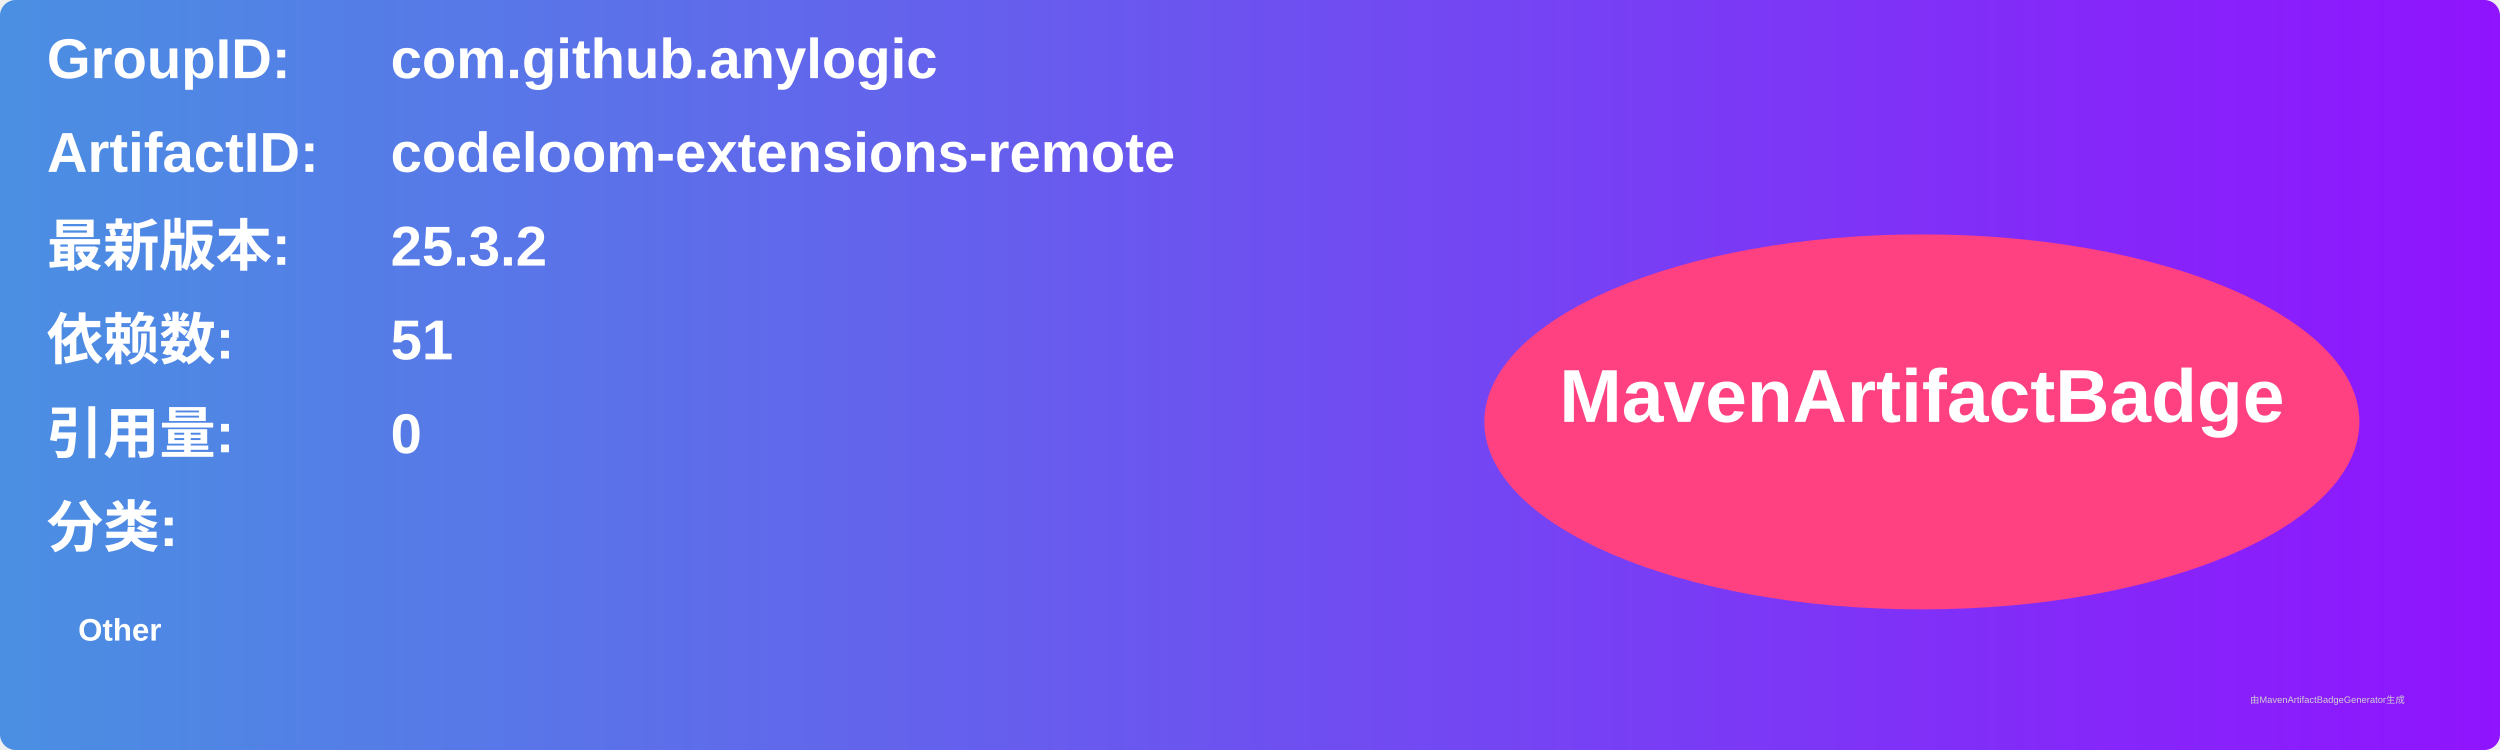
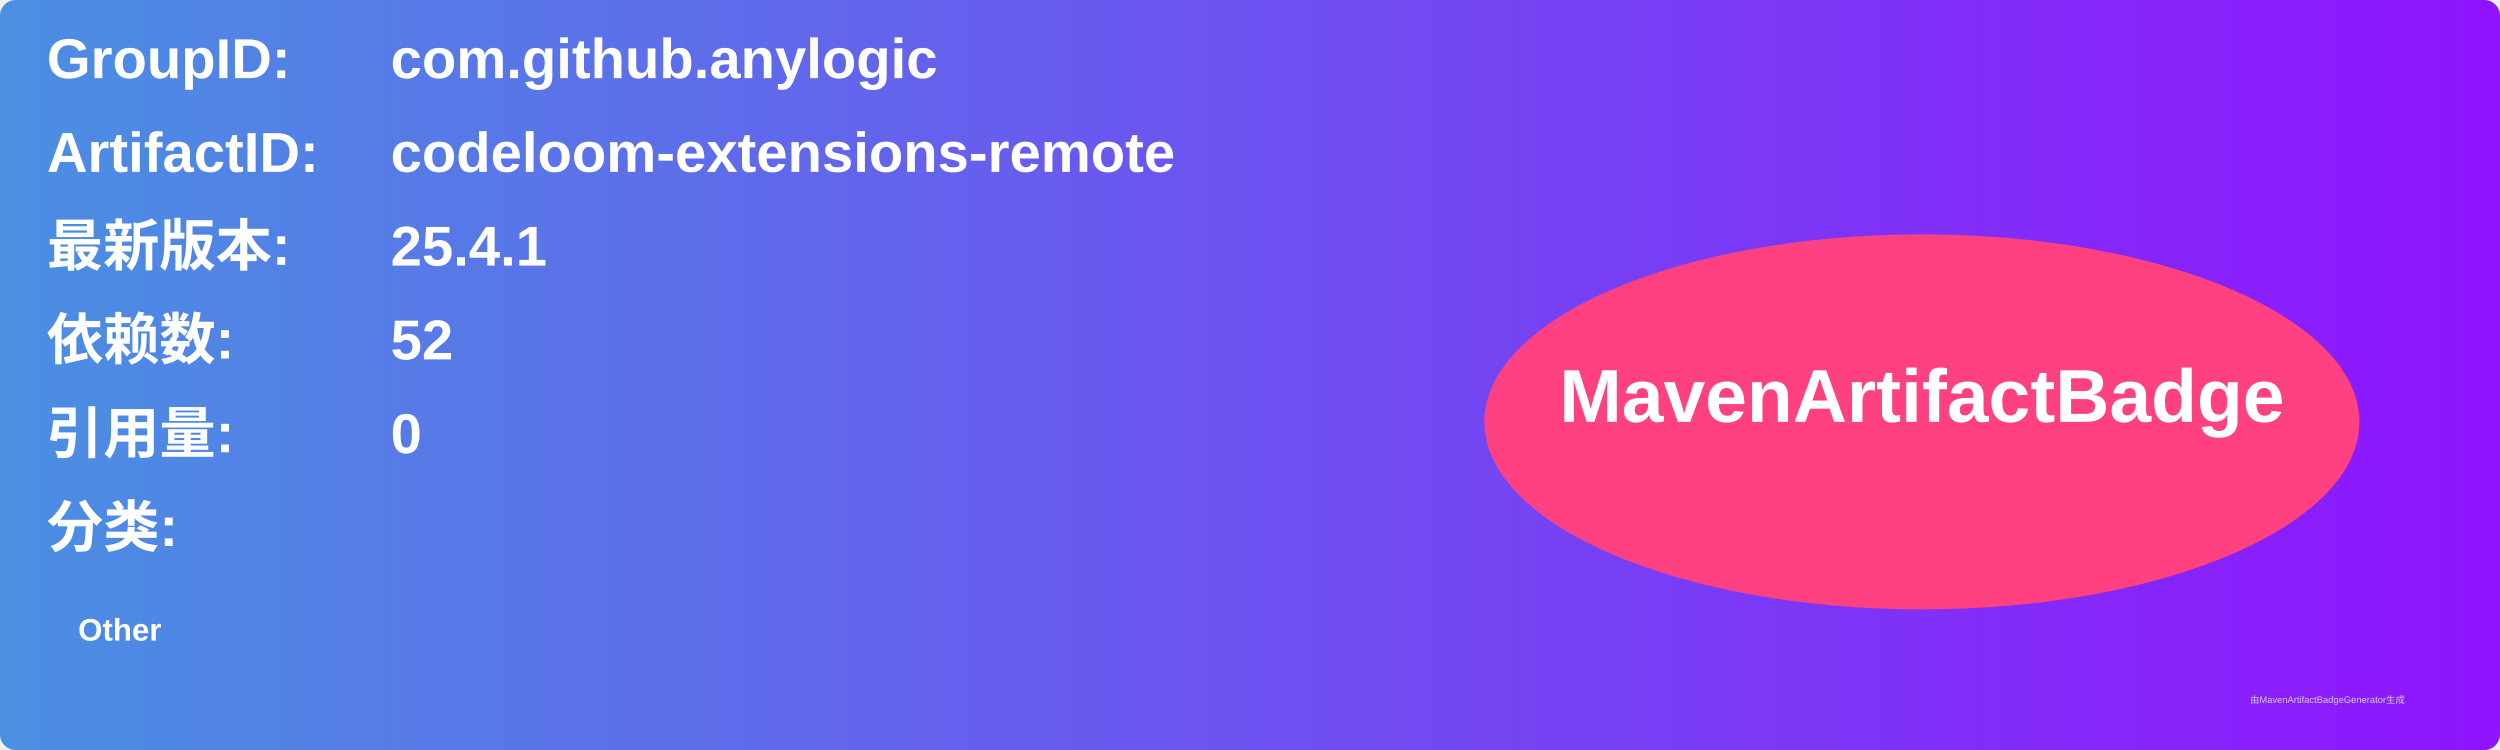
<svg xmlns="http://www.w3.org/2000/svg" width="800" height="240" viewBox="0 0 800 240">
  <linearGradient id="grad" x1="0%" y1="0%" x2="100%" y2="0%">
    <stop offset="0%" stop-color="#4a90e2" />
    <stop offset="100%" stop-color="#9013fe" />
  </linearGradient>
  <rect width="100%" height="100%" rx="5" ry="5" fill="url(#grad)" />
  <g transform="translate(15, 15)">
    <text x="0" y="10" font-family="Arial" font-size="18" fill="white" font-weight="bold" width="260">GroupID:</text>
    <text x="110" y="10" font-family="Arial" font-size="18" fill="white" font-weight="bold" width="460">com.github.anylogic</text>
    <text x="0" y="40" font-family="Arial" font-size="18" fill="white" font-weight="bold" width="260">ArtifactID:</text>
    <text x="110" y="40" font-family="Arial" font-size="18" fill="white" font-weight="bold" width="460">codeloom-extensions-remote</text>
    <text x="0" y="70" font-family="Arial" font-size="18" fill="white" font-weight="bold">最新版本:</text>
    <text x="110" y="70" font-family="Arial" font-size="18" fill="white" font-weight="bold">
-       <tspan font-weight="bold">25.3.2</tspan>
+       <tspan font-weight="bold">25.4.1</tspan>
    </text>
    <text x="0" y="100" font-family="Arial" font-size="18" fill="white" font-weight="bold">依赖数: </text>
    <text x="110" y="100" font-family="Arial" font-size="18" fill="white">
-       <tspan font-weight="bold">51</tspan>
+       <tspan font-weight="bold">52</tspan>
    </text>
    <text x="0" y="130" font-family="Arial" font-size="18" fill="white" font-weight="bold">引用量: </text>
    <text x="110" y="130" font-family="Arial" font-size="18" fill="white">
      <tspan font-weight="bold">0</tspan>
    </text>
    <text x="0" y="160" font-family="Arial" font-size="18" fill="white" font-weight="bold">分类:</text>
    <text x="10" y="190" font-family="Arial" font-size="10" fill="white">
      <tspan font-weight="bold">Other</tspan>
    </text>
    <ellipse cx="600" cy="120" rx="140" ry="60" fill="#ff4081" />
    <text x="600" y="120" text-anchor="middle" font-family="Arial" font-size="24" fill="white" font-weight="bold">MavenArtifactBadge</text>
  </g>
  <text x="720" y="225" font-family="Arial" font-size="3" fill="#d0d0d0">由MavenArtifactBadgeGenerator生成</text>
</svg>
